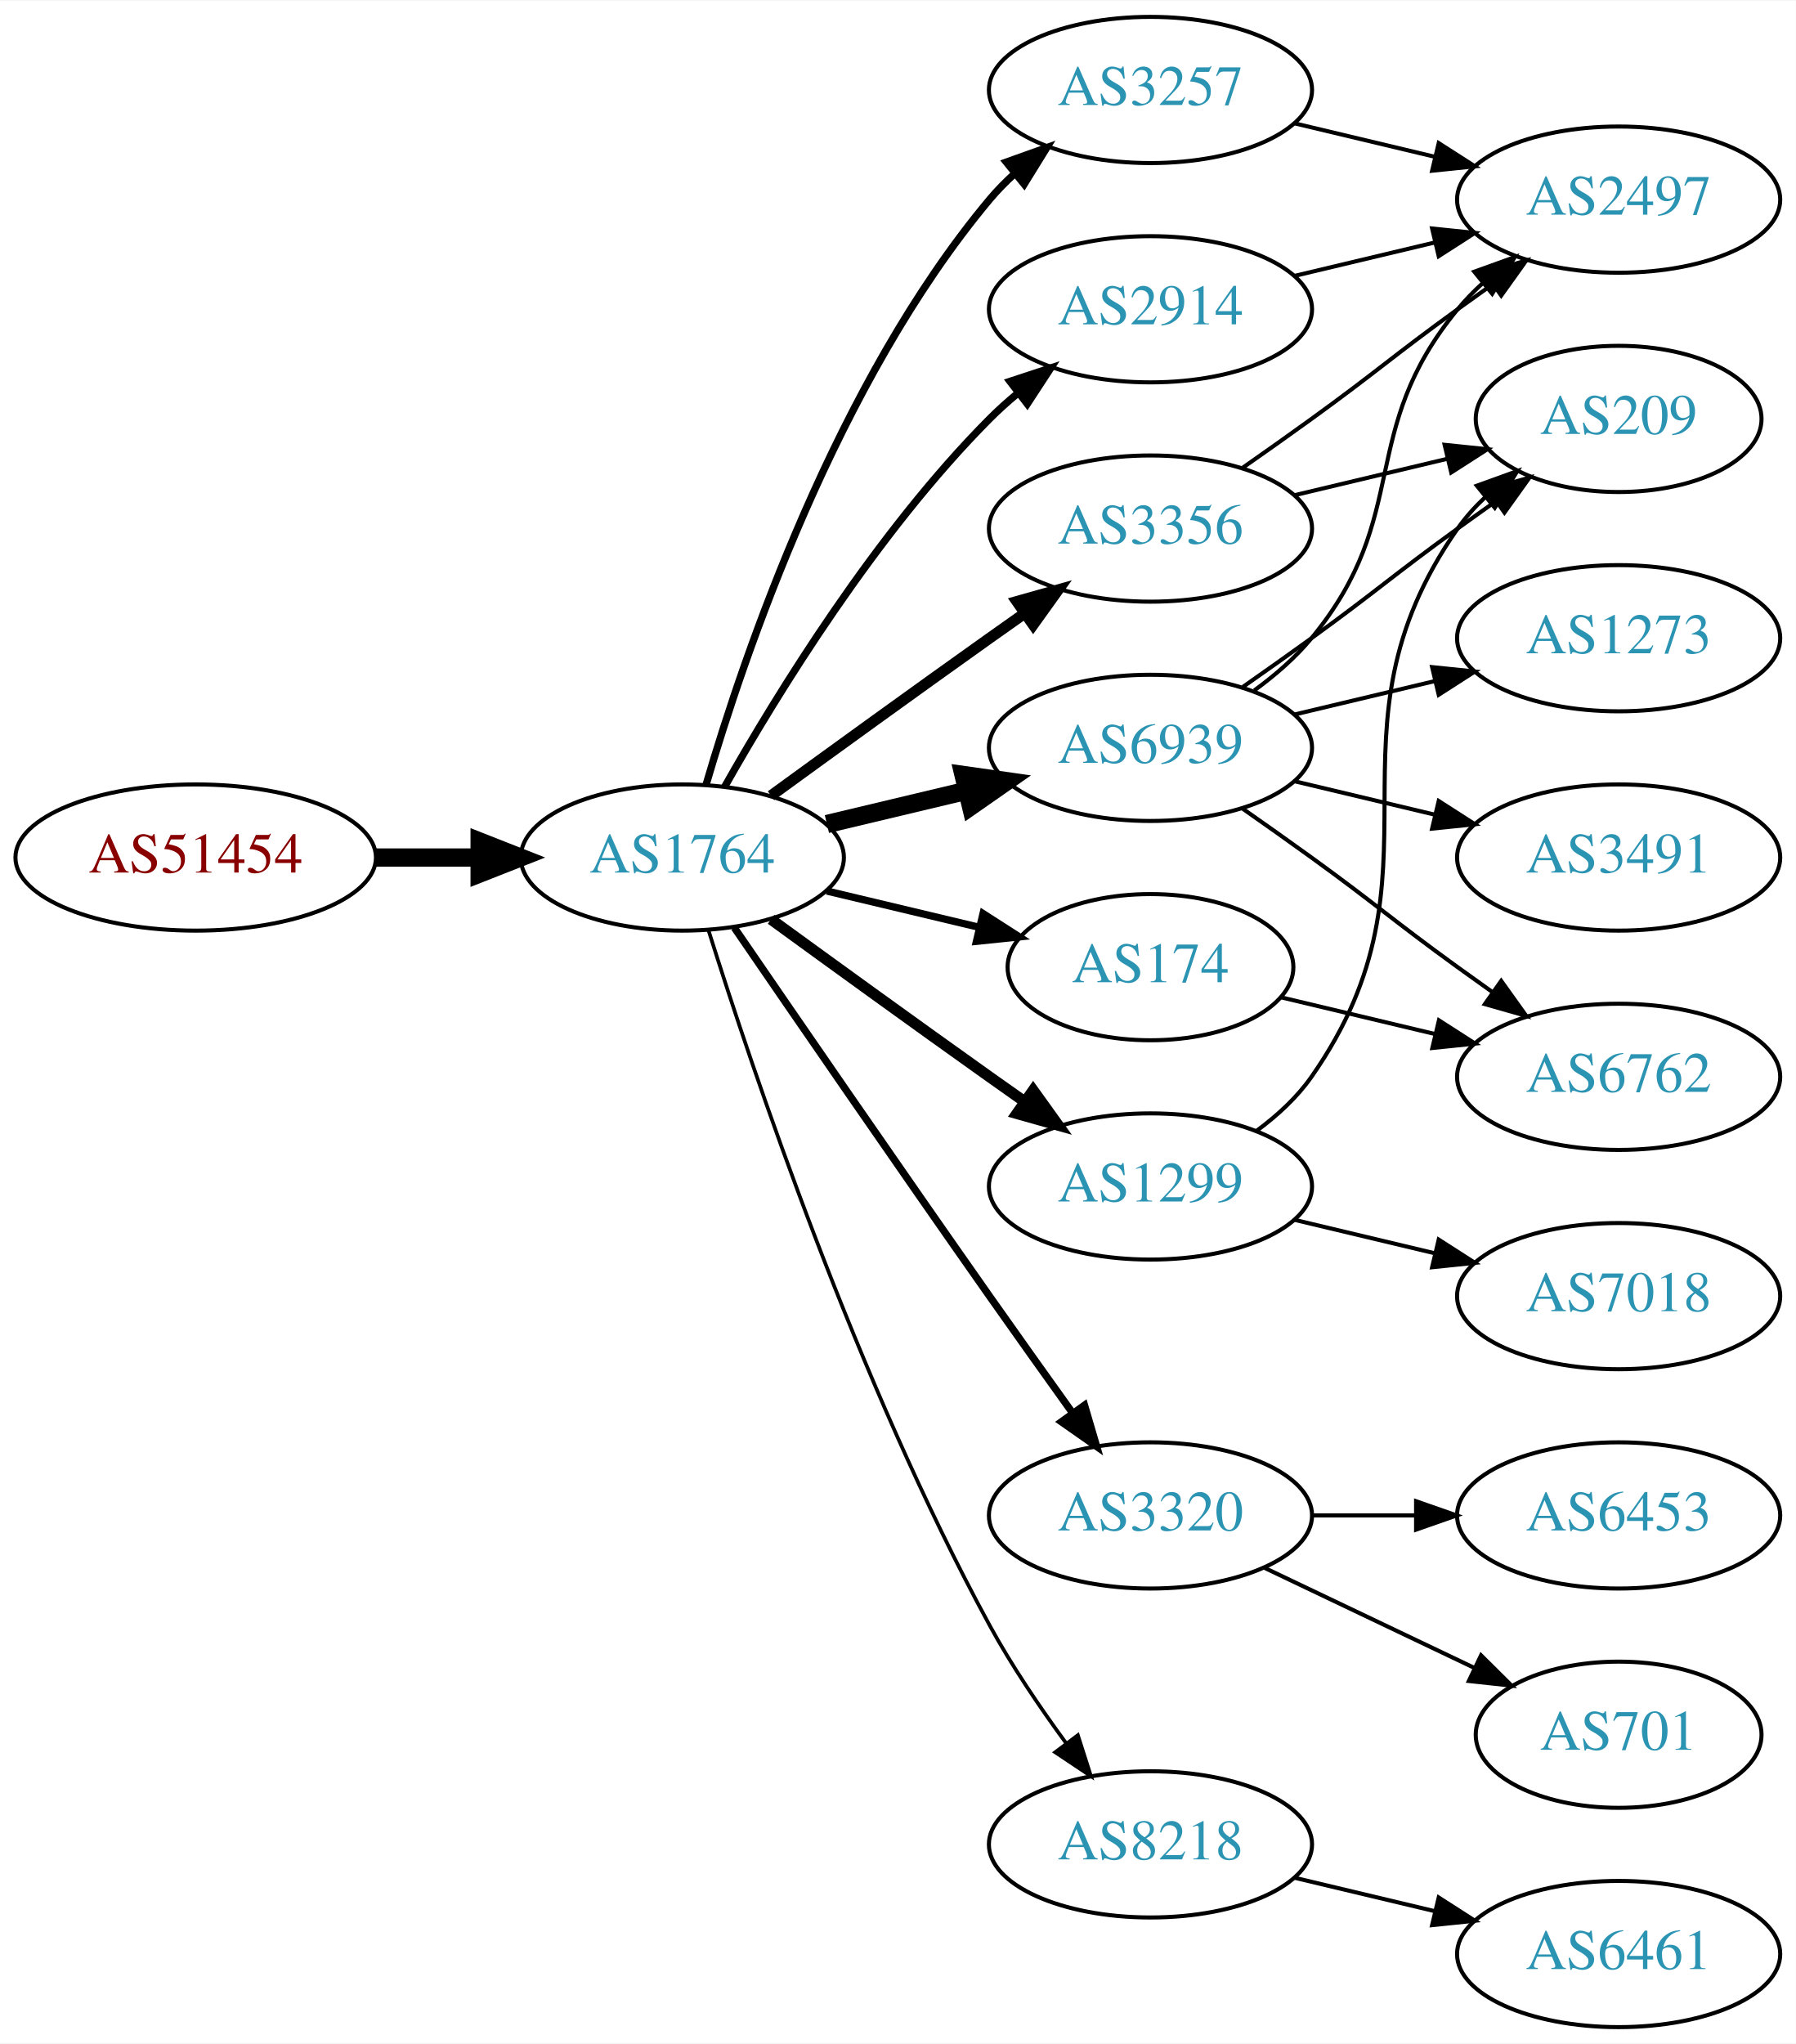
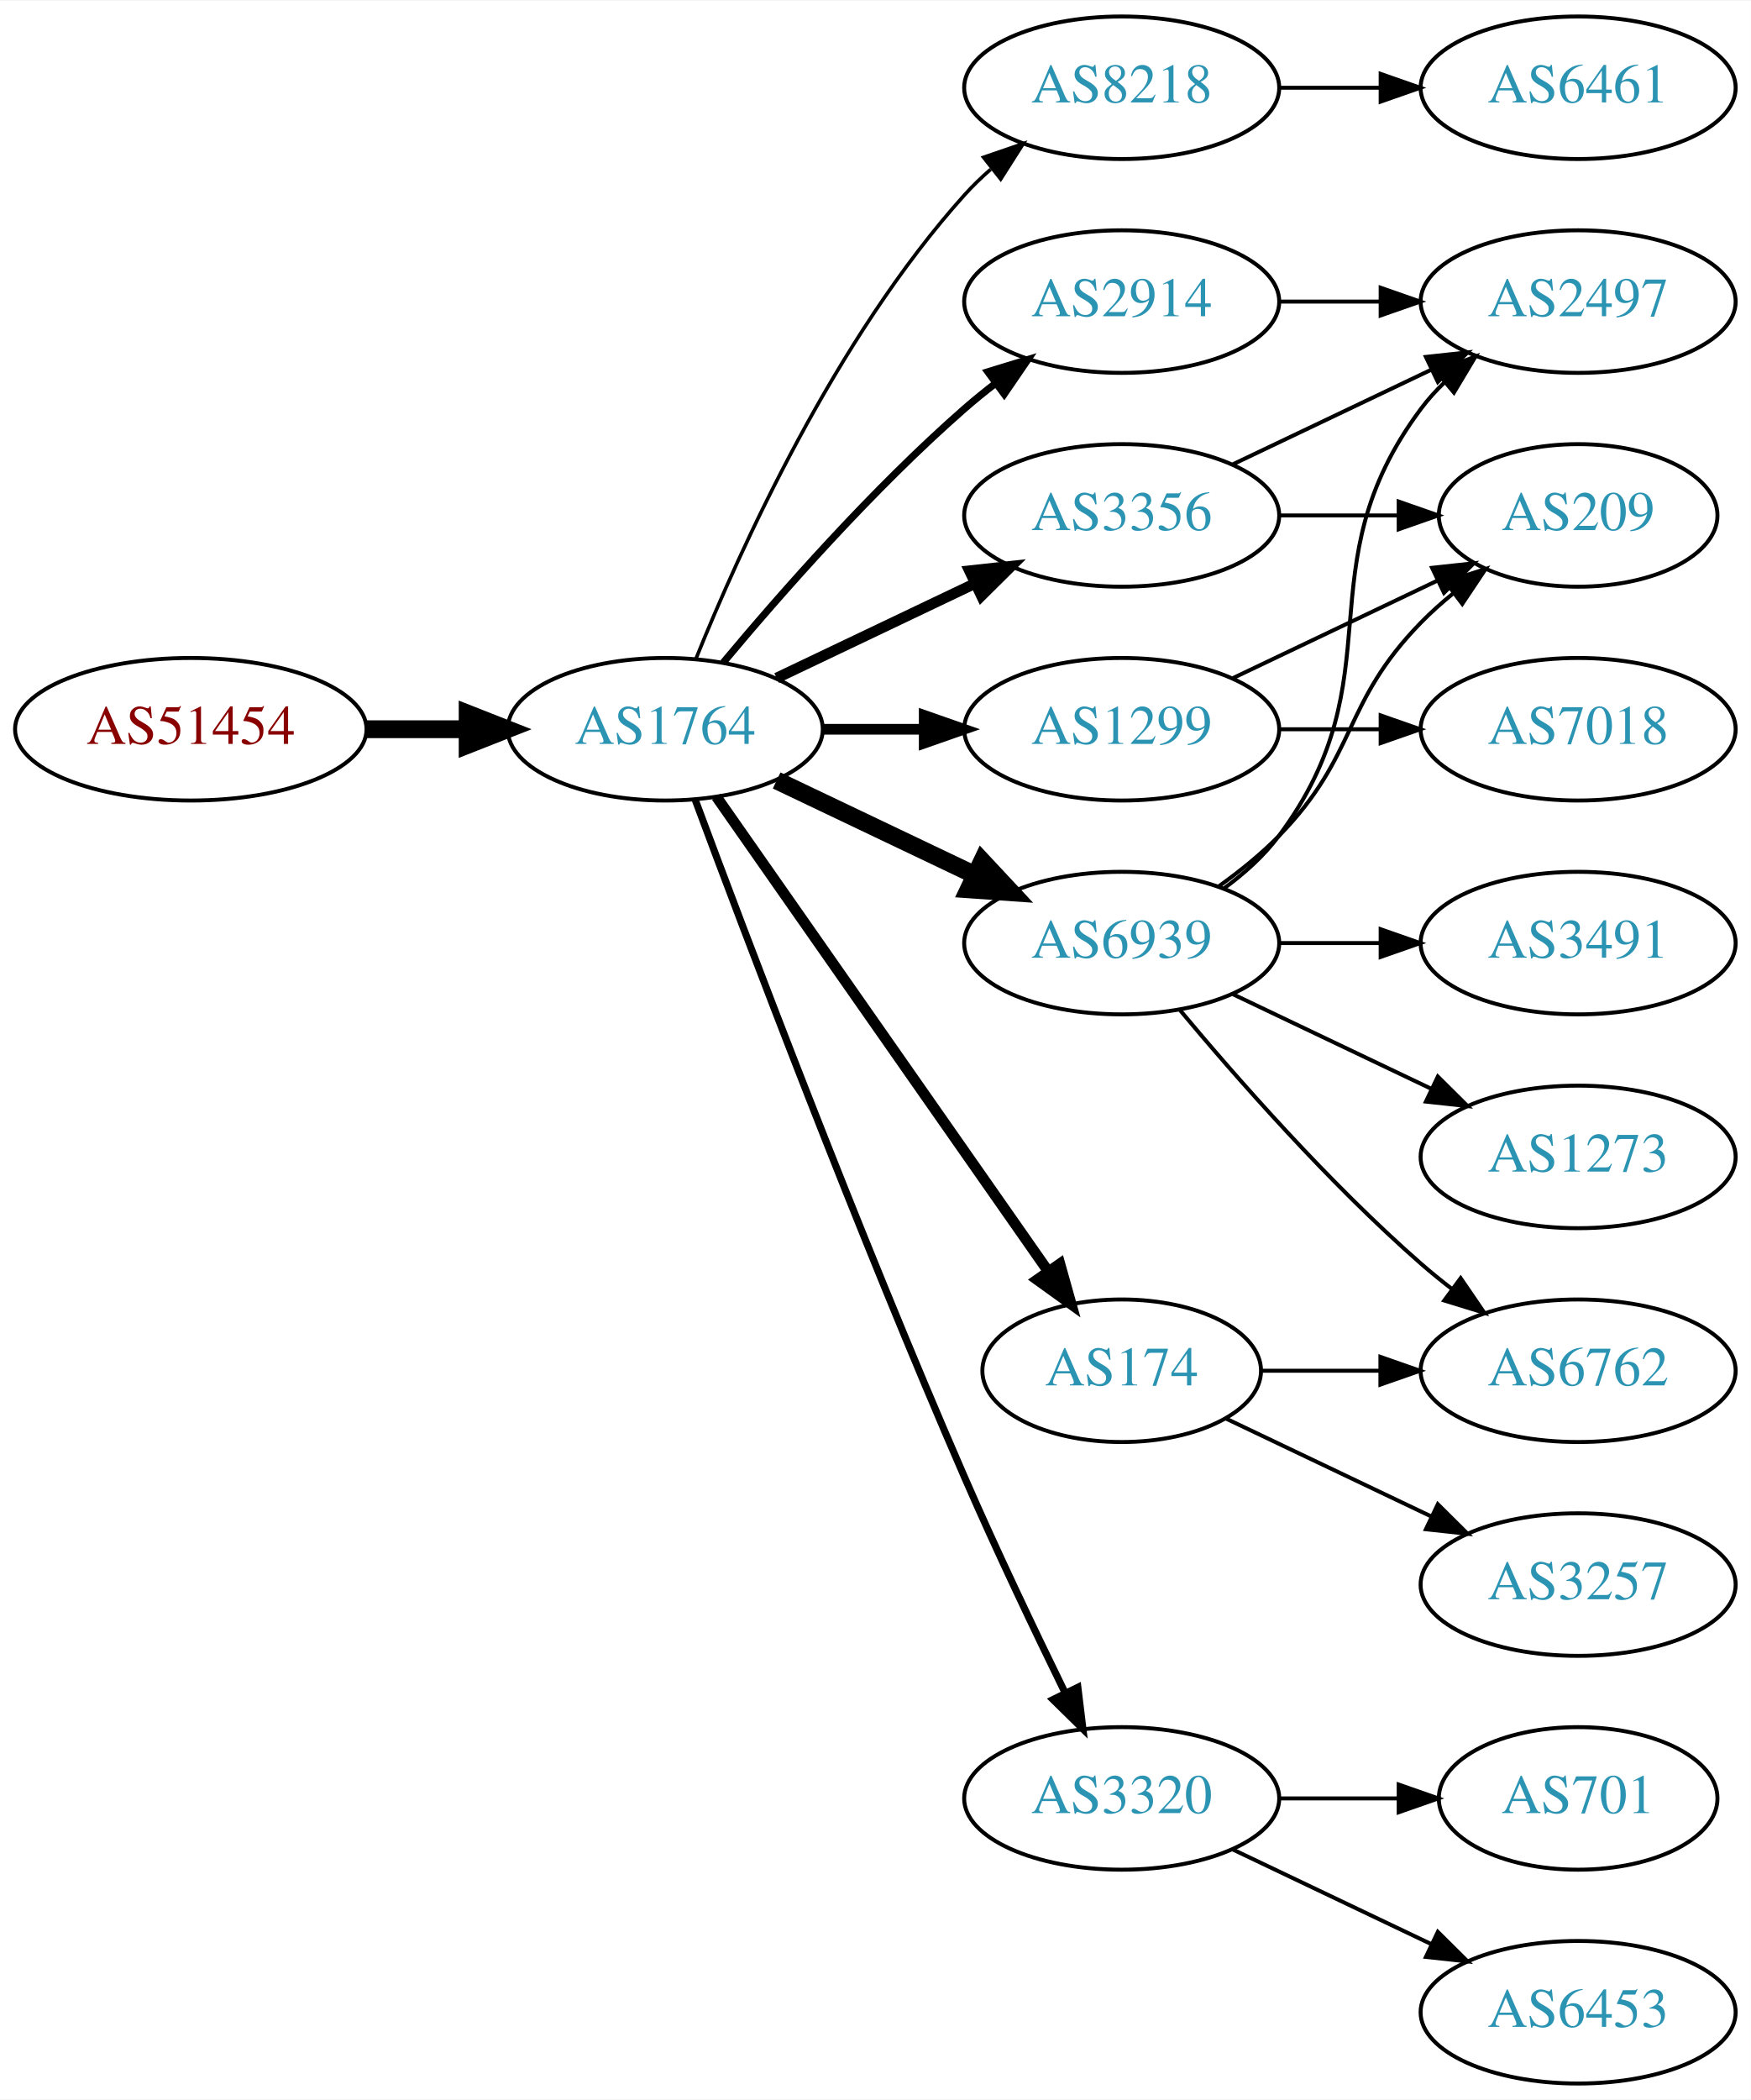
- <svg xmlns="http://www.w3.org/2000/svg" xmlns:xlink="http://www.w3.org/1999/xlink" width="442pt" height="503pt" viewBox="0.00 0.00 442.27 503.00">
-   <g id="graph0" class="graph" transform="scale(1 1) rotate(0) translate(4 499)">
-     <polygon fill="white" stroke="none" points="-4,4 -4,-499 438.271,-499 438.271,4 -4,4" />
+ <svg xmlns="http://www.w3.org/2000/svg" xmlns:xlink="http://www.w3.org/1999/xlink" width="442pt" height="530pt" viewBox="0.00 0.00 442.27 530.00">
+   <g id="graph0" class="graph" transform="scale(1 1) rotate(0) translate(4 526)">
+     <polygon fill="white" stroke="none" points="-4,4 -4,-526 438.271,-526 438.271,4 -4,4" />
    <g id="node1" class="node">
      <g id="a_node1">
        <a xlink:href="/asn/51454" xlink:title="AS51454 ~ CRIF GmbH [AT]">
-           <ellipse fill="#ffffff" stroke="black" cx="44.196" cy="-288" rx="44.393" ry="18" />
-           <text text-anchor="middle" x="44.196" y="-284.3" font-family="Times,serif" font-size="14.00" fill="#880000">AS51454</text>
+           <ellipse fill="#ffffff" stroke="black" cx="44.196" cy="-342" rx="44.393" ry="18" />
+           <text text-anchor="middle" x="44.196" y="-338.3" font-family="Times,serif" font-size="14.00" fill="#880000">AS51454</text>
        </a>
      </g>
    </g>
    <g id="node2" class="node">
      <g id="a_node2">
        <a xlink:href="/asn/1764" xlink:title="AS1764 ~ NEXTLAYER-AS [AT]">
-           <ellipse fill="#ffffff" stroke="black" cx="164.039" cy="-288" rx="39.794" ry="18" />
-           <text text-anchor="middle" x="164.039" y="-284.3" font-family="Times,serif" font-size="14.00" fill="#2c94b3">AS1764</text>
+           <ellipse fill="#ffffff" stroke="black" cx="164.039" cy="-342" rx="39.794" ry="18" />
+           <text text-anchor="middle" x="164.039" y="-338.3" font-family="Times,serif" font-size="14.00" fill="#2c94b3">AS1764</text>
        </a>
      </g>
    </g>
    <g id="edge1" class="edge">
-       <path fill="none" stroke="black" stroke-width="4.5" d="M88.407,-288C96.72,-288 105.482,-288 113.965,-288" />
-       <polygon fill="black" stroke="black" stroke-width="4.5" points="114.123,-291.938 124.123,-288 114.123,-284.063 114.123,-291.938" />
+       <path fill="none" stroke="black" stroke-width="4.5" d="M88.407,-342C96.72,-342 105.482,-342 113.965,-342" />
+       <polygon fill="black" stroke="black" stroke-width="4.5" points="114.123,-345.938 124.123,-342 114.123,-338.063 114.123,-345.938" />
    </g>
    <g id="node3" class="node">
      <g id="a_node3">
-         <a xlink:href="/asn/3257" xlink:title="AS3257 ~ GTT [DE]">
-           <ellipse fill="#ffffff" stroke="black" cx="279.332" cy="-477" rx="39.794" ry="18" />
-           <text text-anchor="middle" x="279.332" y="-473.3" font-family="Times,serif" font-size="14.00" fill="#2c94b3">AS3257</text>
+         <a xlink:href="/asn/8218" xlink:title="AS8218 ~ legacy Neotelecoms [FR]">
+           <ellipse fill="#ffffff" stroke="black" cx="279.332" cy="-504" rx="39.794" ry="18" />
+           <text text-anchor="middle" x="279.332" y="-500.3" font-family="Times,serif" font-size="14.00" fill="#2c94b3">AS8218</text>
        </a>
      </g>
    </g>
    <g id="edge2" class="edge">
-       <path fill="none" stroke="black" stroke-width="1.8" d="M169.913,-306.002C179.227,-337.844 202.043,-404.981 239.685,-450 241.555,-452.237 243.654,-454.374 245.88,-456.396" />
-       <polygon fill="black" stroke="black" stroke-width="1.8" points="243.823,-459.234 253.799,-462.804 248.227,-453.793 243.823,-459.234" />
+       <path fill="none" stroke="black" stroke-width="0.9" d="M171.786,-359.787C182.837,-387.243 206.891,-440.578 239.685,-477 241.688,-479.224 243.906,-481.363 246.239,-483.397" />
+       <polygon fill="black" stroke="black" stroke-width="0.9" points="244.437,-486.433 254.458,-489.873 248.769,-480.935 244.437,-486.433" />
    </g>
    <g id="node4" class="node">
      <g id="a_node4">
-         <a xlink:href="/asn/3356" xlink:title="AS3356 ~ Level 3 Parent, LLC [US]">
-           <ellipse fill="#ffffff" stroke="black" cx="279.332" cy="-369" rx="39.794" ry="18" />
-           <text text-anchor="middle" x="279.332" y="-365.3" font-family="Times,serif" font-size="14.00" fill="#2c94b3">AS3356</text>
+         <a xlink:href="/asn/2914" xlink:title="AS2914 ~ NTT America, Inc. [US]">
+           <ellipse fill="#ffffff" stroke="black" cx="279.332" cy="-450" rx="39.794" ry="18" />
+           <text text-anchor="middle" x="279.332" y="-446.3" font-family="Times,serif" font-size="14.00" fill="#2c94b3">AS2914</text>
        </a>
      </g>
    </g>
    <g id="edge3" class="edge">
-       <path fill="none" stroke="black" stroke-width="2.7" d="M185.887,-303.222C200.821,-314.091 221.435,-329.025 239.685,-342 242.506,-344.005 245.449,-346.085 248.397,-348.159" />
-       <polygon fill="black" stroke="black" stroke-width="2.7" points="246.424,-351.05 256.621,-353.926 250.443,-345.319 246.424,-351.05" />
+       <path fill="none" stroke="black" stroke-width="1.8" d="M178.669,-358.817C192.951,-375.929 216.498,-402.745 239.685,-423 242.151,-425.154 244.789,-427.294 247.487,-429.372" />
+       <polygon fill="black" stroke="black" stroke-width="1.8" points="245.512,-432.264 255.641,-435.37 249.66,-426.625 245.512,-432.264" />
    </g>
    <g id="node5" class="node">
      <g id="a_node5">
-         <a xlink:href="/asn/6939" xlink:title="AS6939 ~ Hurricane Electric LLC [US]">
-           <ellipse fill="#ffffff" stroke="black" cx="279.332" cy="-315" rx="39.794" ry="18" />
-           <text text-anchor="middle" x="279.332" y="-311.3" font-family="Times,serif" font-size="14.00" fill="#2c94b3">AS6939</text>
+         <a xlink:href="/asn/1299" xlink:title="AS1299 ~ Telia Carrier [EU]">
+           <ellipse fill="#ffffff" stroke="black" cx="279.332" cy="-342" rx="39.794" ry="18" />
+           <text text-anchor="middle" x="279.332" y="-338.3" font-family="Times,serif" font-size="14.00" fill="#2c94b3">AS1299</text>
        </a>
      </g>
    </g>
    <g id="edge4" class="edge">
-       <path fill="none" stroke="black" stroke-width="4.5" d="M199.646,-296.248C210.517,-298.838 222.671,-301.735 234.114,-304.462" />
-       <polygon fill="black" stroke="black" stroke-width="4.5" points="233.296,-308.315 243.936,-306.803 235.122,-300.654 233.296,-308.315" />
+       <path fill="none" stroke="black" stroke-width="2.7" d="M203.711,-342C211.914,-342 220.678,-342 229.21,-342" />
+       <polygon fill="black" stroke="black" stroke-width="2.7" points="229.449,-345.5 239.449,-342 229.449,-338.5 229.449,-345.5" />
    </g>
    <g id="node6" class="node">
      <g id="a_node6">
-         <a xlink:href="/asn/1299" xlink:title="AS1299 ~ Telia Carrier [EU]">
-           <ellipse fill="#ffffff" stroke="black" cx="279.332" cy="-207" rx="39.794" ry="18" />
-           <text text-anchor="middle" x="279.332" y="-203.3" font-family="Times,serif" font-size="14.00" fill="#2c94b3">AS1299</text>
+         <a xlink:href="/asn/3320" xlink:title="AS3320 ~ DTAG [DE]">
+           <ellipse fill="#ffffff" stroke="black" cx="279.332" cy="-72" rx="39.794" ry="18" />
+           <text text-anchor="middle" x="279.332" y="-68.3" font-family="Times,serif" font-size="14.00" fill="#2c94b3">AS3320</text>
        </a>
      </g>
    </g>
    <g id="edge5" class="edge">
-       <path fill="none" stroke="black" stroke-width="2.7" d="M185.887,-272.778C200.821,-261.909 221.435,-246.975 239.685,-234 242.506,-231.995 245.449,-229.915 248.397,-227.841" />
-       <polygon fill="black" stroke="black" stroke-width="2.7" points="250.443,-230.681 256.621,-222.074 246.424,-224.95 250.443,-230.681" />
+       <path fill="none" stroke="black" stroke-width="1.8" d="M171.632,-324.113C184.176,-290.364 212.644,-215.104 239.685,-153 247.669,-134.663 257.363,-114.351 265.044,-98.654" />
+       <polygon fill="black" stroke="black" stroke-width="1.8" points="268.257,-100.053 269.534,-89.536 261.976,-96.961 268.257,-100.053" />
    </g>
    <g id="node7" class="node">
      <g id="a_node7">
-         <a xlink:href="/asn/3320" xlink:title="AS3320 ~ DTAG [DE]">
-           <ellipse fill="#ffffff" stroke="black" cx="279.332" cy="-126" rx="39.794" ry="18" />
-           <text text-anchor="middle" x="279.332" y="-122.3" font-family="Times,serif" font-size="14.00" fill="#2c94b3">AS3320</text>
+         <a xlink:href="/asn/3356" xlink:title="AS3356 ~ Level 3 Parent, LLC [US]">
+           <ellipse fill="#ffffff" stroke="black" cx="279.332" cy="-396" rx="39.794" ry="18" />
+           <text text-anchor="middle" x="279.332" y="-392.3" font-family="Times,serif" font-size="14.00" fill="#2c94b3">AS3356</text>
        </a>
      </g>
    </g>
    <g id="edge6" class="edge">
-       <path fill="none" stroke="black" stroke-width="1.8" d="M176.846,-270.731C191.489,-249.358 217.262,-211.88 239.685,-180 246.32,-170.567 253.67,-160.261 260.164,-151.205" />
-       <polygon fill="black" stroke="black" stroke-width="1.8" points="263.085,-153.138 266.076,-142.974 257.399,-149.054 263.085,-153.138" />
+       <path fill="none" stroke="black" stroke-width="2.7" d="M192.175,-354.934C207.169,-362.081 225.99,-371.052 242.213,-378.785" />
+       <polygon fill="black" stroke="black" stroke-width="2.7" points="240.884,-382.028 251.417,-383.171 243.895,-375.709 240.884,-382.028" />
    </g>
    <g id="node8" class="node">
      <g id="a_node8">
-         <a xlink:href="/asn/174" xlink:title="AS174 ~ Cogent Communications [US]">
-           <ellipse fill="#ffffff" stroke="black" cx="279.332" cy="-261" rx="35.194" ry="18" />
-           <text text-anchor="middle" x="279.332" y="-257.3" font-family="Times,serif" font-size="14.00" fill="#2c94b3">AS174</text>
+         <a xlink:href="/asn/6939" xlink:title="AS6939 ~ Hurricane Electric LLC [US]">
+           <ellipse fill="#ffffff" stroke="black" cx="279.332" cy="-288" rx="39.794" ry="18" />
+           <text text-anchor="middle" x="279.332" y="-284.3" font-family="Times,serif" font-size="14.00" fill="#2c94b3">AS6939</text>
        </a>
      </g>
    </g>
    <g id="edge7" class="edge">
-       <path fill="none" stroke="black" stroke-width="1.8" d="M199.646,-279.752C211.44,-276.942 224.745,-273.771 237.013,-270.847" />
-       <polygon fill="black" stroke="black" stroke-width="1.8" points="238.101,-274.186 247.018,-268.463 236.479,-267.376 238.101,-274.186" />
+       <path fill="none" stroke="black" stroke-width="4.5" d="M192.175,-329.066C207.169,-321.919 225.99,-312.948 242.213,-305.215" />
+       <polygon fill="black" stroke="black" stroke-width="4.5" points="244.084,-308.686 251.417,-300.829 240.695,-301.577 244.084,-308.686" />
    </g>
    <g id="node9" class="node">
      <g id="a_node9">
-         <a xlink:href="/asn/2914" xlink:title="AS2914 ~ NTT America, Inc. [US]">
-           <ellipse fill="#ffffff" stroke="black" cx="279.332" cy="-423" rx="39.794" ry="18" />
-           <text text-anchor="middle" x="279.332" y="-419.3" font-family="Times,serif" font-size="14.00" fill="#2c94b3">AS2914</text>
+         <a xlink:href="/asn/174" xlink:title="AS174 ~ Cogent Communications [US]">
+           <ellipse fill="#ffffff" stroke="black" cx="279.332" cy="-180" rx="35.194" ry="18" />
+           <text text-anchor="middle" x="279.332" y="-176.3" font-family="Times,serif" font-size="14.00" fill="#2c94b3">AS174</text>
        </a>
      </g>
    </g>
    <g id="edge8" class="edge">
-       <path fill="none" stroke="black" stroke-width="1.8" d="M174.498,-305.49C187.28,-328.096 211.712,-367.886 239.685,-396 241.796,-398.121 244.092,-400.188 246.477,-402.171" />
-       <polygon fill="black" stroke="black" stroke-width="1.8" points="244.73,-405.242 254.793,-408.556 248.993,-399.69 244.73,-405.242" />
+       <path fill="none" stroke="black" stroke-width="2.7" d="M176.949,-324.969C196.975,-296.334 237.481,-238.412 260.775,-205.104" />
+       <polygon fill="black" stroke="black" stroke-width="2.7" points="263.718,-207.003 266.581,-196.802 257.982,-202.991 263.718,-207.003" />
    </g>
    <g id="node10" class="node">
      <g id="a_node10">
-         <a xlink:href="/asn/8218" xlink:title="AS8218 ~ legacy Neotelecoms [FR]">
-           <ellipse fill="#ffffff" stroke="black" cx="279.332" cy="-45" rx="39.794" ry="18" />
-           <text text-anchor="middle" x="279.332" y="-41.3" font-family="Times,serif" font-size="14.00" fill="#2c94b3">AS8218</text>
+         <a xlink:href="/asn/6461" xlink:title="AS6461 ~ Zayo Bandwidth [US]">
+           <ellipse fill="#ffffff" stroke="black" cx="394.625" cy="-504" rx="39.794" ry="18" />
+           <text text-anchor="middle" x="394.625" y="-500.3" font-family="Times,serif" font-size="14.00" fill="#2c94b3">AS6461</text>
        </a>
      </g>
    </g>
    <g id="edge9" class="edge">
-       <path fill="none" stroke="black" stroke-width="0.9" d="M170.46,-270.159C181.231,-235.854 207.122,-158.797 239.685,-99 245.117,-89.026 252.091,-78.731 258.617,-69.84" />
-       <polygon fill="black" stroke="black" stroke-width="0.9" points="261.45,-71.895 264.67,-61.802 255.858,-67.684 261.45,-71.895" />
-     </g>
-     <g id="node11" class="node">
-       <g id="a_node11">
+       <path fill="none" stroke="black" d="M319.004,-504C327.207,-504 335.971,-504 344.503,-504" />
+       <polygon fill="black" stroke="black" points="344.742,-507.5 354.742,-504 344.742,-500.5 344.742,-507.5" />
+     </g>
+     <g id="node15" class="node">
+       <g id="a_node15">
        <a xlink:href="/asn/2497" xlink:title="AS2497 ~ Internet Initiative Japan Inc. [JP]">
          <ellipse fill="#ffffff" stroke="black" cx="394.625" cy="-450" rx="39.794" ry="18" />
          <text text-anchor="middle" x="394.625" y="-446.3" font-family="Times,serif" font-size="14.00" fill="#2c94b3">AS2497</text>
        </a>
      </g>
    </g>
-     <g id="edge22" class="edge">
-       <path fill="none" stroke="black" d="M314.939,-468.752C325.81,-466.162 337.964,-463.265 349.407,-460.538" />
-       <polygon fill="black" stroke="black" points="350.313,-463.92 359.229,-458.197 348.69,-457.111 350.313,-463.92" />
+     <g id="edge23" class="edge">
+       <path fill="none" stroke="black" d="M319.004,-450C327.207,-450 335.971,-450 344.503,-450" />
+       <polygon fill="black" stroke="black" points="344.742,-453.5 354.742,-450 344.742,-446.5 344.742,-453.5" />
+     </g>
+     <g id="node11" class="node">
+       <g id="a_node11">
+         <a xlink:href="/asn/7018" xlink:title="AS7018 ~ AT&amp;T Services, Inc. [US]">
+           <ellipse fill="#ffffff" stroke="black" cx="394.625" cy="-342" rx="39.794" ry="18" />
+           <text text-anchor="middle" x="394.625" y="-338.3" font-family="Times,serif" font-size="14.00" fill="#2c94b3">AS7018</text>
+         </a>
+       </g>
    </g>
    <g id="edge10" class="edge">
-       <path fill="none" stroke="black" d="M302.089,-384.009C307.623,-387.879 313.542,-392.064 318.978,-396 335.178,-407.729 338.778,-411.271 354.978,-423 357.781,-425.029 360.712,-427.125 363.653,-429.21" />
-       <polygon fill="black" stroke="black" points="361.675,-432.097 371.868,-434.991 365.704,-426.373 361.675,-432.097" />
+       <path fill="none" stroke="black" d="M319.004,-342C327.207,-342 335.971,-342 344.503,-342" />
+       <polygon fill="black" stroke="black" points="344.742,-345.5 354.742,-342 344.742,-338.5 344.742,-345.5" />
    </g>
    <g id="node12" class="node">
      <g id="a_node12">
        <a xlink:href="/asn/209" xlink:title="AS209 ~ CenturyLink Communications, LLC [US]">
          <ellipse fill="#ffffff" stroke="black" cx="394.625" cy="-396" rx="35.194" ry="18" />
          <text text-anchor="middle" x="394.625" y="-392.3" font-family="Times,serif" font-size="14.00" fill="#2c94b3">AS209</text>
        </a>
      </g>
    </g>
    <g id="edge11" class="edge">
-       <path fill="none" stroke="black" d="M314.939,-377.248C326.733,-380.058 340.038,-383.229 352.306,-386.153" />
-       <polygon fill="black" stroke="black" points="351.772,-389.624 362.311,-388.537 353.394,-382.814 351.772,-389.624" />
-     </g>
-     <g id="edge12" class="edge">
-       <path fill="none" stroke="black" d="M304.912,-329.156C310.007,-332.872 315.02,-337.201 318.978,-342 344.043,-372.394 329.913,-392.606 354.978,-423 356.833,-425.25 358.92,-427.396 361.139,-429.424" />
-       <polygon fill="black" stroke="black" points="359.075,-432.256 369.044,-435.844 363.488,-426.823 359.075,-432.256" />
-     </g>
-     <g id="edge14" class="edge">
-       <path fill="none" stroke="black" d="M302.089,-330.009C307.623,-333.879 313.542,-338.064 318.978,-342 335.178,-353.729 338.778,-357.271 354.978,-369 358.007,-371.193 361.186,-373.463 364.364,-375.713" />
-       <polygon fill="black" stroke="black" points="362.481,-378.667 372.675,-381.555 366.506,-372.941 362.481,-378.667" />
+       <path fill="none" stroke="black" d="M307.468,-354.934C322.9,-362.29 342.385,-371.577 358.92,-379.459" />
+       <polygon fill="black" stroke="black" points="357.729,-382.768 368.262,-383.911 360.741,-376.449 357.729,-382.768" />
    </g>
    <g id="node13" class="node">
      <g id="a_node13">
-         <a xlink:href="/asn/6762" xlink:title="AS6762 ~ TELECOM ITALIA SPARKLE S.p.A. [IT]">
-           <ellipse fill="#ffffff" stroke="black" cx="394.625" cy="-234" rx="39.794" ry="18" />
-           <text text-anchor="middle" x="394.625" y="-230.3" font-family="Times,serif" font-size="14.00" fill="#2c94b3">AS6762</text>
-         </a>
-       </g>
-     </g>
-     <g id="edge13" class="edge">
-       <path fill="none" stroke="black" d="M302.089,-299.991C307.623,-296.121 313.542,-291.936 318.978,-288 335.178,-276.271 338.778,-272.729 354.978,-261 357.781,-258.971 360.712,-256.875 363.653,-254.79" />
-       <polygon fill="black" stroke="black" points="365.704,-257.627 371.868,-249.009 361.675,-251.903 365.704,-257.627" />
+         <a xlink:href="/asn/701" xlink:title="AS701 ~ UUNET [US]">
+           <ellipse fill="#ffffff" stroke="black" cx="394.625" cy="-72" rx="35.194" ry="18" />
+           <text text-anchor="middle" x="394.625" y="-68.3" font-family="Times,serif" font-size="14.00" fill="#2c94b3">AS701</text>
+         </a>
+       </g>
+     </g>
+     <g id="edge12" class="edge">
+       <path fill="none" stroke="black" d="M319.004,-72C328.709,-72 339.2,-72 349.163,-72" />
+       <polygon fill="black" stroke="black" points="349.299,-75.5 359.299,-72 349.299,-68.5 349.299,-75.5" />
    </g>
    <g id="node14" class="node">
      <g id="a_node14">
-         <a xlink:href="/asn/1273" xlink:title="AS1273 ~ Vodafone Group PLC [EU]">
-           <ellipse fill="#ffffff" stroke="black" cx="394.625" cy="-342" rx="39.794" ry="18" />
-           <text text-anchor="middle" x="394.625" y="-338.3" font-family="Times,serif" font-size="14.00" fill="#2c94b3">AS1273</text>
-         </a>
-       </g>
+         <a xlink:href="/asn/6453" xlink:title="AS6453 ~ TATA COMMUNICATIONS (AMERICA) INC [US]">
+           <ellipse fill="#ffffff" stroke="black" cx="394.625" cy="-18" rx="39.794" ry="18" />
+           <text text-anchor="middle" x="394.625" y="-14.3" font-family="Times,serif" font-size="14.00" fill="#2c94b3">AS6453</text>
+         </a>
+       </g>
+     </g>
+     <g id="edge13" class="edge">
+       <path fill="none" stroke="black" d="M307.468,-59.066C322.462,-51.919 341.283,-42.948 357.506,-35.215" />
+       <polygon fill="black" stroke="black" points="359.188,-38.291 366.71,-30.829 356.177,-31.972 359.188,-38.291" />
+     </g>
+     <g id="edge14" class="edge">
+       <path fill="none" stroke="black" d="M319.004,-396C328.709,-396 339.2,-396 349.163,-396" />
+       <polygon fill="black" stroke="black" points="349.299,-399.5 359.299,-396 349.299,-392.5 349.299,-399.5" />
    </g>
    <g id="edge15" class="edge">
-       <path fill="none" stroke="black" d="M314.939,-323.248C325.81,-325.838 337.964,-328.735 349.407,-331.462" />
-       <polygon fill="black" stroke="black" points="348.69,-334.889 359.229,-333.803 350.313,-328.08 348.69,-334.889" />
-     </g>
-     <g id="node15" class="node">
-       <g id="a_node15">
+       <path fill="none" stroke="black" d="M307.468,-408.934C322.462,-416.081 341.283,-425.052 357.506,-432.785" />
+       <polygon fill="black" stroke="black" points="356.177,-436.028 366.71,-437.171 359.188,-429.709 356.177,-436.028" />
+     </g>
+     <g id="edge20" class="edge">
+       <path fill="none" stroke="black" d="M303.926,-302.389C309.182,-306.148 314.513,-310.437 318.978,-315 339.151,-335.617 334.806,-348.383 354.978,-369 357.457,-371.534 360.204,-373.983 363.056,-376.304" />
+       <polygon fill="black" stroke="black" points="361.148,-379.248 371.242,-382.468 365.359,-373.657 361.148,-379.248" />
+     </g>
+     <g id="edge17" class="edge">
+       <path fill="none" stroke="black" d="M305.262,-301.882C310.338,-305.611 315.256,-310.016 318.978,-315 349.249,-355.542 324.707,-382.458 354.978,-423 356.723,-425.336 358.73,-427.545 360.893,-429.617" />
+       <polygon fill="black" stroke="black" points="358.771,-432.405 368.694,-436.118 363.253,-427.027 358.771,-432.405" />
+     </g>
+     <g id="node16" class="node">
+       <g id="a_node16">
        <a xlink:href="/asn/3491" xlink:title="AS3491 ~ PCCW Global, Inc. [US]">
          <ellipse fill="#ffffff" stroke="black" cx="394.625" cy="-288" rx="39.794" ry="18" />
          <text text-anchor="middle" x="394.625" y="-284.3" font-family="Times,serif" font-size="14.00" fill="#2c94b3">AS3491</text>
        </a>
      </g>
    </g>
    <g id="edge16" class="edge">
-       <path fill="none" stroke="black" d="M314.939,-306.752C325.81,-304.162 337.964,-301.265 349.407,-298.538" />
-       <polygon fill="black" stroke="black" points="350.313,-301.92 359.229,-296.197 348.69,-295.111 350.313,-301.92" />
-     </g>
-     <g id="edge18" class="edge">
-       <path fill="none" stroke="black" d="M305.491,-220.716C310.555,-224.455 315.411,-228.904 318.978,-234 354.592,-284.869 319.365,-318.131 354.978,-369 356.903,-371.749 359.202,-374.31 361.707,-376.673" />
-       <polygon fill="black" stroke="black" points="359.704,-379.555 369.668,-383.156 364.124,-374.127 359.704,-379.555" />
-     </g>
-     <g id="node16" class="node">
-       <g id="a_node16">
-         <a xlink:href="/asn/7018" xlink:title="AS7018 ~ AT&amp;T Services, Inc. [US]">
-           <ellipse fill="#ffffff" stroke="black" cx="394.625" cy="-180" rx="39.794" ry="18" />
-           <text text-anchor="middle" x="394.625" y="-176.3" font-family="Times,serif" font-size="14.00" fill="#2c94b3">AS7018</text>
-         </a>
-       </g>
-     </g>
-     <g id="edge17" class="edge">
-       <path fill="none" stroke="black" d="M314.939,-198.752C325.81,-196.162 337.964,-193.265 349.407,-190.538" />
-       <polygon fill="black" stroke="black" points="350.313,-193.92 359.229,-188.197 348.69,-187.111 350.313,-193.92" />
+       <path fill="none" stroke="black" d="M319.004,-288C327.207,-288 335.971,-288 344.503,-288" />
+       <polygon fill="black" stroke="black" points="344.742,-291.5 354.742,-288 344.742,-284.5 344.742,-291.5" />
    </g>
    <g id="node17" class="node">
      <g id="a_node17">
-         <a xlink:href="/asn/701" xlink:title="AS701 ~ UUNET [US]">
-           <ellipse fill="#ffffff" stroke="black" cx="394.625" cy="-72" rx="35.194" ry="18" />
-           <text text-anchor="middle" x="394.625" y="-68.3" font-family="Times,serif" font-size="14.00" fill="#2c94b3">AS701</text>
-         </a>
-       </g>
-     </g>
-     <g id="edge19" class="edge">
-       <path fill="none" stroke="black" d="M307.468,-113.066C322.9,-105.71 342.385,-96.423 358.92,-88.541" />
-       <polygon fill="black" stroke="black" points="360.741,-91.551 368.262,-84.089 357.729,-85.232 360.741,-91.551" />
+         <a xlink:href="/asn/6762" xlink:title="AS6762 ~ TELECOM ITALIA SPARKLE S.p.A. [IT]">
+           <ellipse fill="#ffffff" stroke="black" cx="394.625" cy="-180" rx="39.794" ry="18" />
+           <text text-anchor="middle" x="394.625" y="-176.3" font-family="Times,serif" font-size="14.00" fill="#2c94b3">AS6762</text>
+         </a>
+       </g>
+     </g>
+     <g id="edge18" class="edge">
+       <path fill="none" stroke="black" d="M293.962,-271.183C308.244,-254.071 331.791,-227.255 354.978,-207 357.444,-204.846 360.082,-202.706 362.78,-200.628" />
+       <polygon fill="black" stroke="black" points="364.953,-203.375 370.934,-194.63 360.805,-197.736 364.953,-203.375" />
    </g>
    <g id="node18" class="node">
      <g id="a_node18">
-         <a xlink:href="/asn/6453" xlink:title="AS6453 ~ TATA COMMUNICATIONS (AMERICA) INC [US]">
-           <ellipse fill="#ffffff" stroke="black" cx="394.625" cy="-126" rx="39.794" ry="18" />
-           <text text-anchor="middle" x="394.625" y="-122.3" font-family="Times,serif" font-size="14.00" fill="#2c94b3">AS6453</text>
-         </a>
-       </g>
-     </g>
-     <g id="edge20" class="edge">
-       <path fill="none" stroke="black" d="M319.004,-126C327.207,-126 335.971,-126 344.503,-126" />
-       <polygon fill="black" stroke="black" points="344.742,-129.5 354.742,-126 344.742,-122.5 344.742,-129.5" />
-     </g>
-     <g id="edge21" class="edge">
-       <path fill="none" stroke="black" d="M311.589,-253.551C323.269,-250.767 336.765,-247.551 349.394,-244.541" />
-       <polygon fill="black" stroke="black" points="350.37,-247.907 359.286,-242.184 348.747,-241.097 350.37,-247.907" />
-     </g>
-     <g id="edge23" class="edge">
-       <path fill="none" stroke="black" d="M314.939,-431.248C325.81,-433.838 337.964,-436.735 349.407,-439.462" />
-       <polygon fill="black" stroke="black" points="348.69,-442.889 359.229,-441.803 350.313,-436.08 348.69,-442.889" />
+         <a xlink:href="/asn/1273" xlink:title="AS1273 ~ Vodafone Group PLC [EU]">
+           <ellipse fill="#ffffff" stroke="black" cx="394.625" cy="-234" rx="39.794" ry="18" />
+           <text text-anchor="middle" x="394.625" y="-230.3" font-family="Times,serif" font-size="14.00" fill="#2c94b3">AS1273</text>
+         </a>
+       </g>
+     </g>
+     <g id="edge19" class="edge">
+       <path fill="none" stroke="black" d="M307.468,-275.066C322.462,-267.919 341.283,-258.948 357.506,-251.215" />
+       <polygon fill="black" stroke="black" points="359.188,-254.291 366.71,-246.829 356.177,-247.972 359.188,-254.291" />
+     </g>
+     <g id="edge22" class="edge">
+       <path fill="none" stroke="black" d="M314.631,-180C324.008,-180 334.358,-180 344.393,-180" />
+       <polygon fill="black" stroke="black" points="344.681,-183.5 354.681,-180 344.681,-176.5 344.681,-183.5" />
    </g>
    <g id="node19" class="node">
      <g id="a_node19">
-         <a xlink:href="/asn/6461" xlink:title="AS6461 ~ Zayo Bandwidth [US]">
-           <ellipse fill="#ffffff" stroke="black" cx="394.625" cy="-18" rx="39.794" ry="18" />
-           <text text-anchor="middle" x="394.625" y="-14.3" font-family="Times,serif" font-size="14.00" fill="#2c94b3">AS6461</text>
-         </a>
-       </g>
-     </g>
-     <g id="edge24" class="edge">
-       <path fill="none" stroke="black" d="M314.939,-36.752C325.81,-34.162 337.964,-31.265 349.407,-28.538" />
-       <polygon fill="black" stroke="black" points="350.313,-31.92 359.229,-26.197 348.69,-25.111 350.313,-31.92" />
+         <a xlink:href="/asn/3257" xlink:title="AS3257 ~ GTT [DE]">
+           <ellipse fill="#ffffff" stroke="black" cx="394.625" cy="-126" rx="39.794" ry="18" />
+           <text text-anchor="middle" x="394.625" y="-122.3" font-family="Times,serif" font-size="14.00" fill="#2c94b3">AS3257</text>
+         </a>
+       </g>
+     </g>
+     <g id="edge21" class="edge">
+       <path fill="none" stroke="black" d="M305.757,-167.881C321.059,-160.587 340.783,-151.186 357.665,-143.14" />
+       <polygon fill="black" stroke="black" points="359.184,-146.293 366.705,-138.831 356.172,-139.974 359.184,-146.293" />
    </g>
  </g>
</svg>
